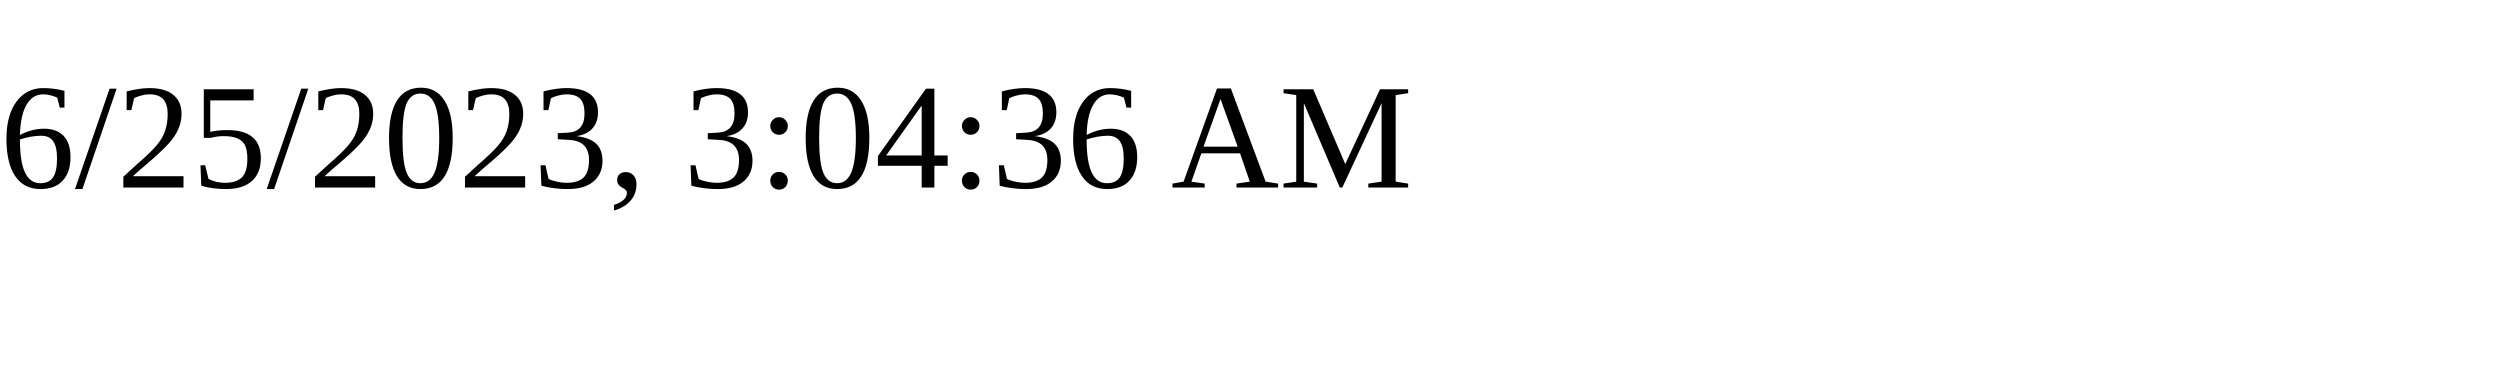
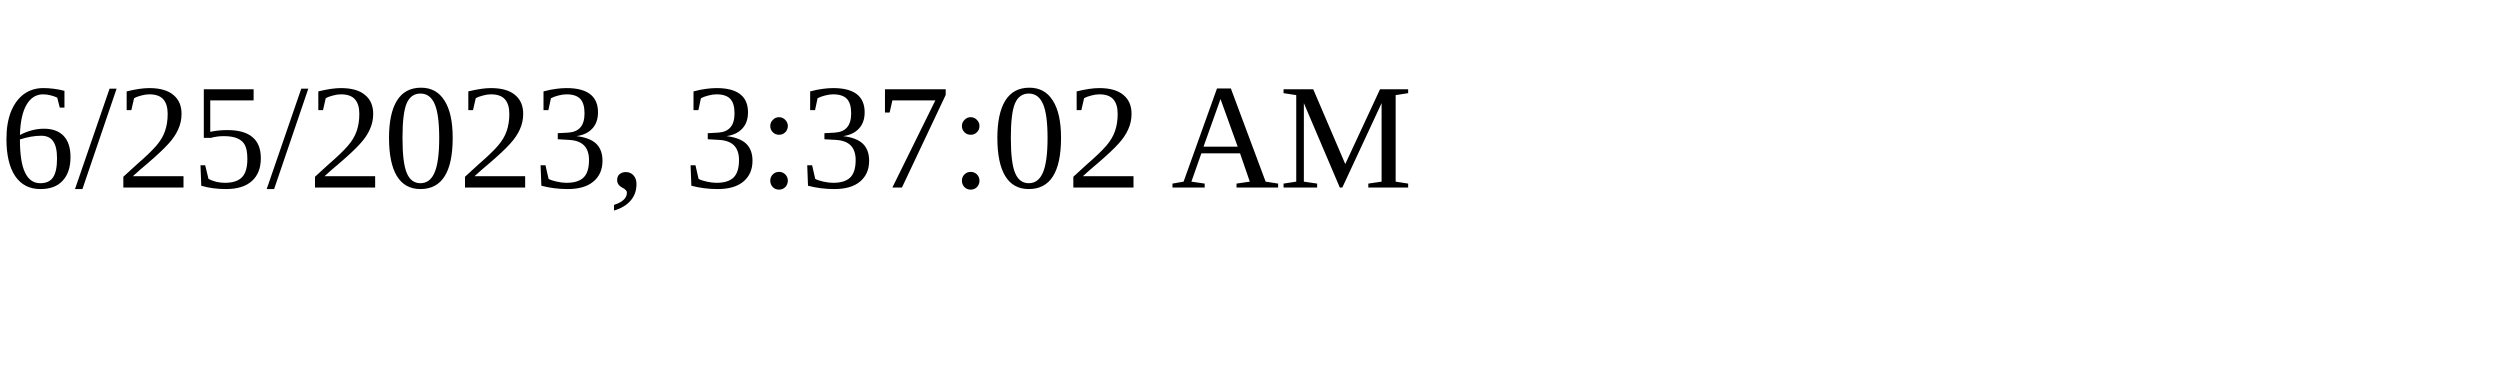
<svg xmlns="http://www.w3.org/2000/svg" height="30" width="200">
-   <text x="0" y="15">6/25/2023, 3:04:36 AM</text>
+   <text x="0" y="15">6/25/2023, 3:37:02 AM</text>
</svg>
